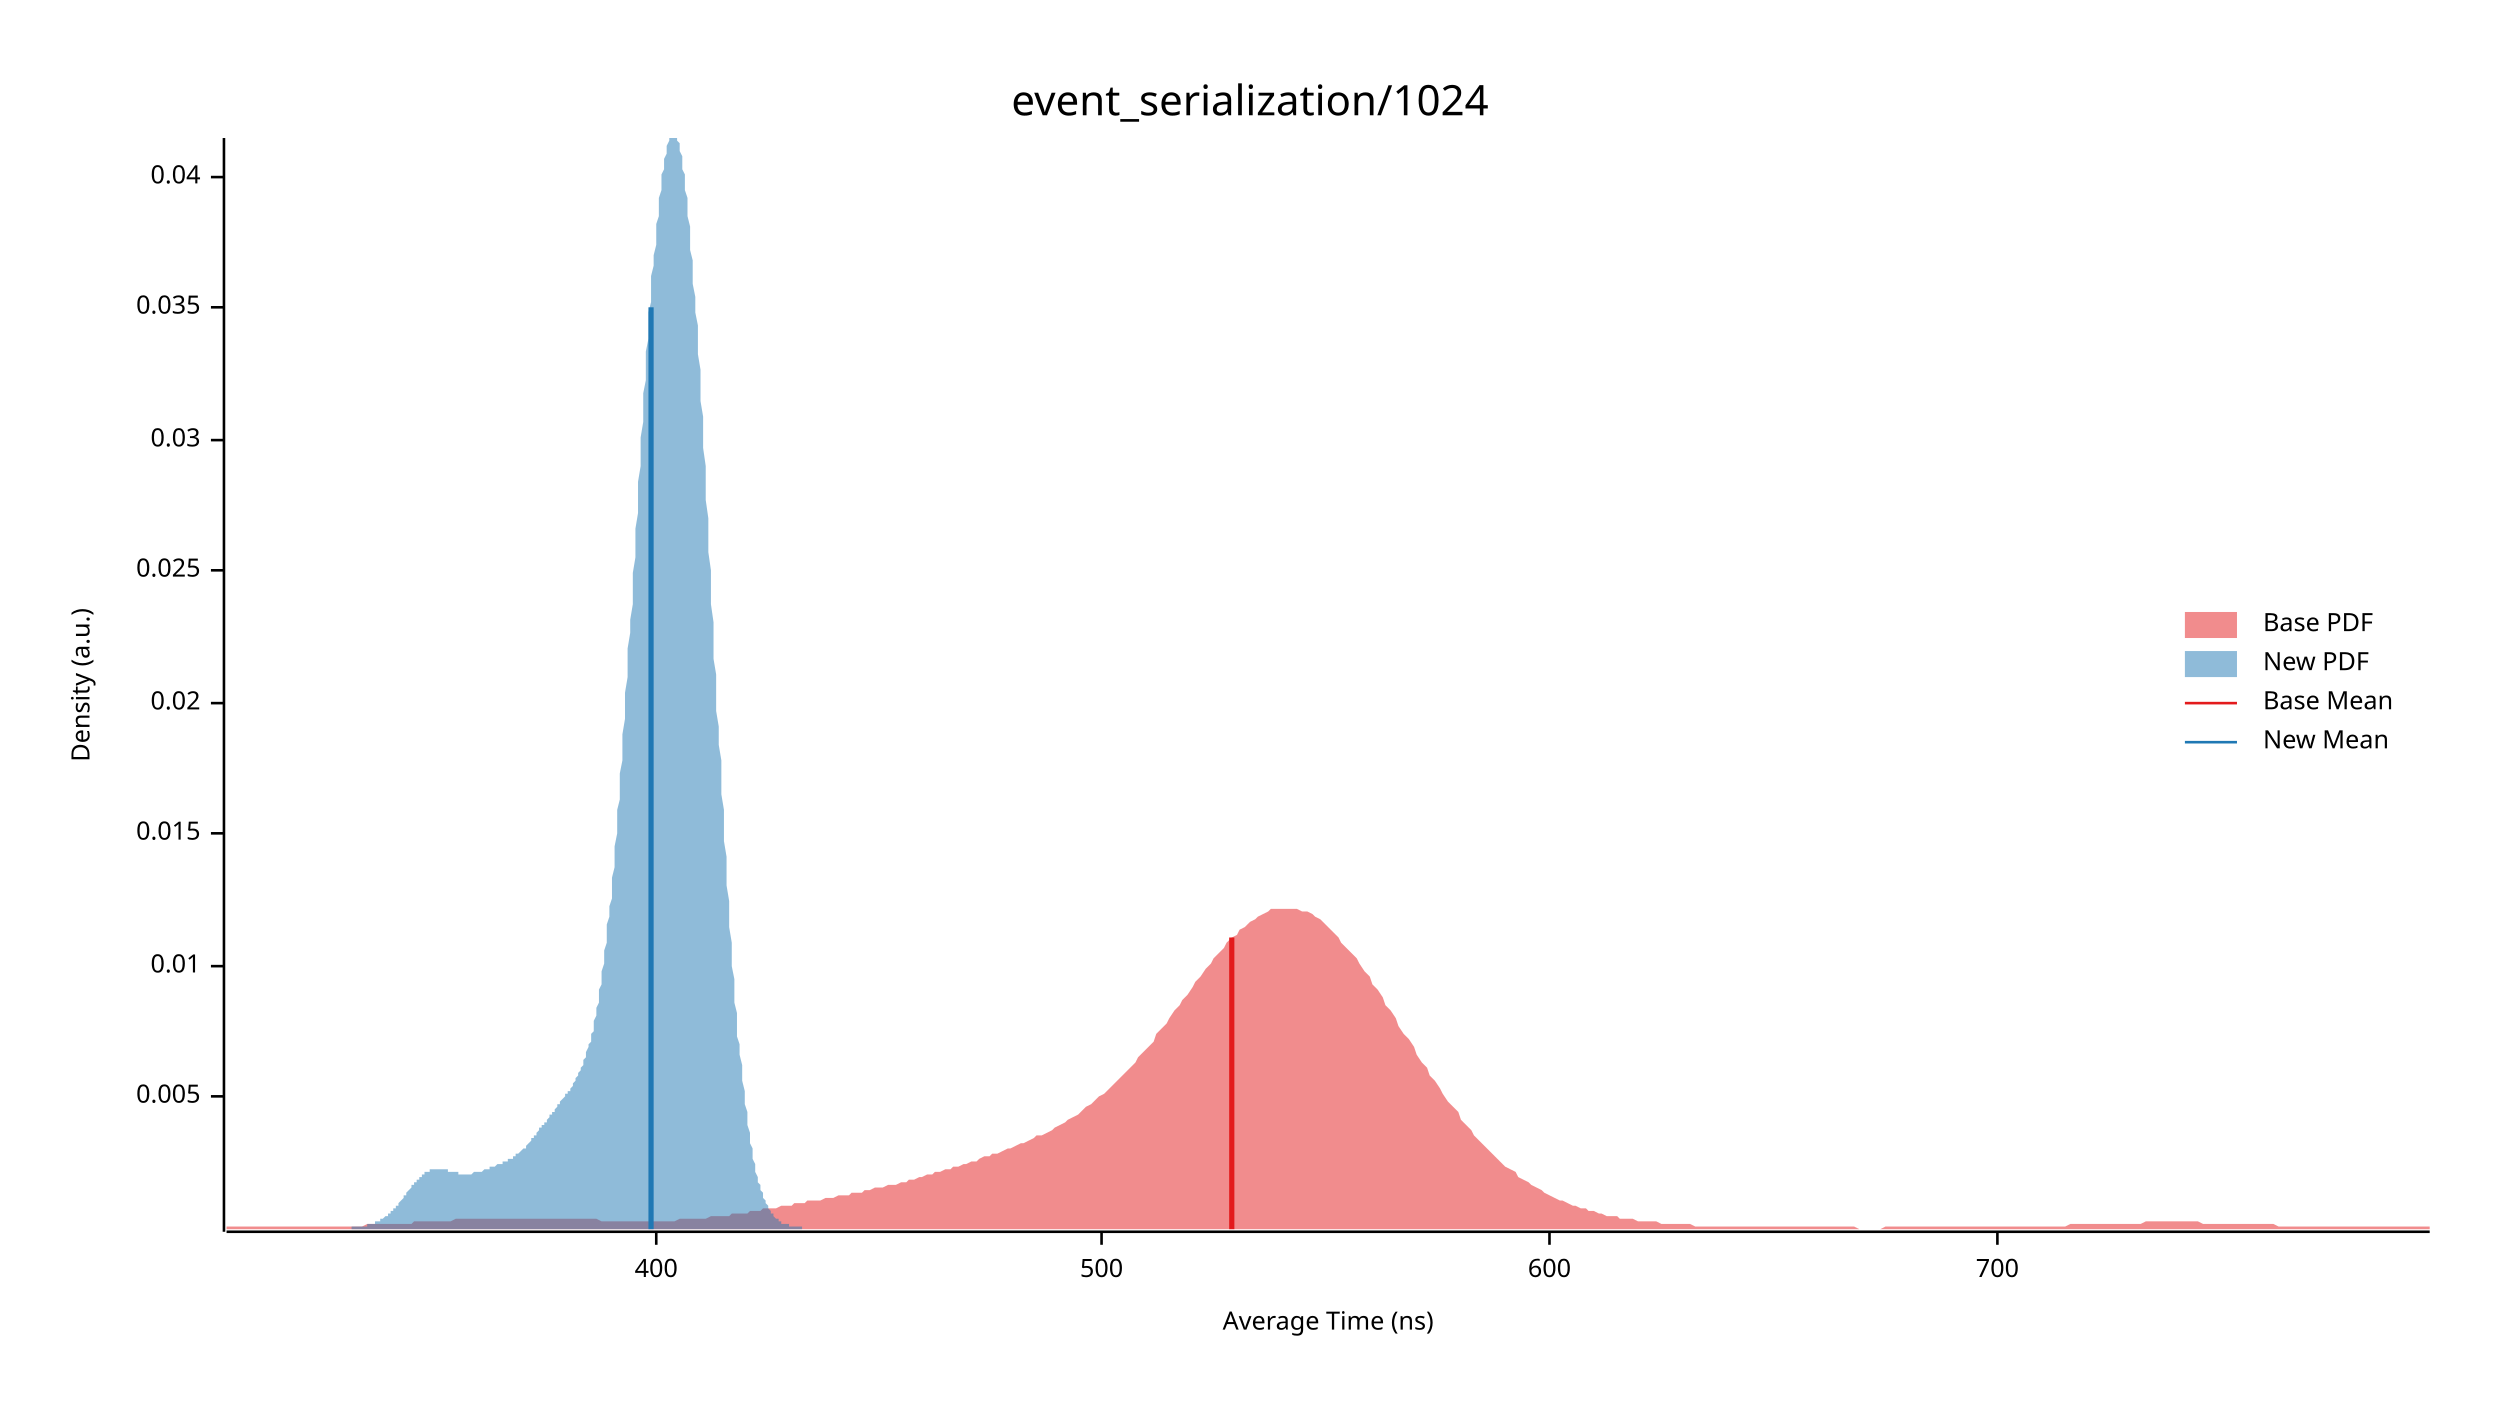
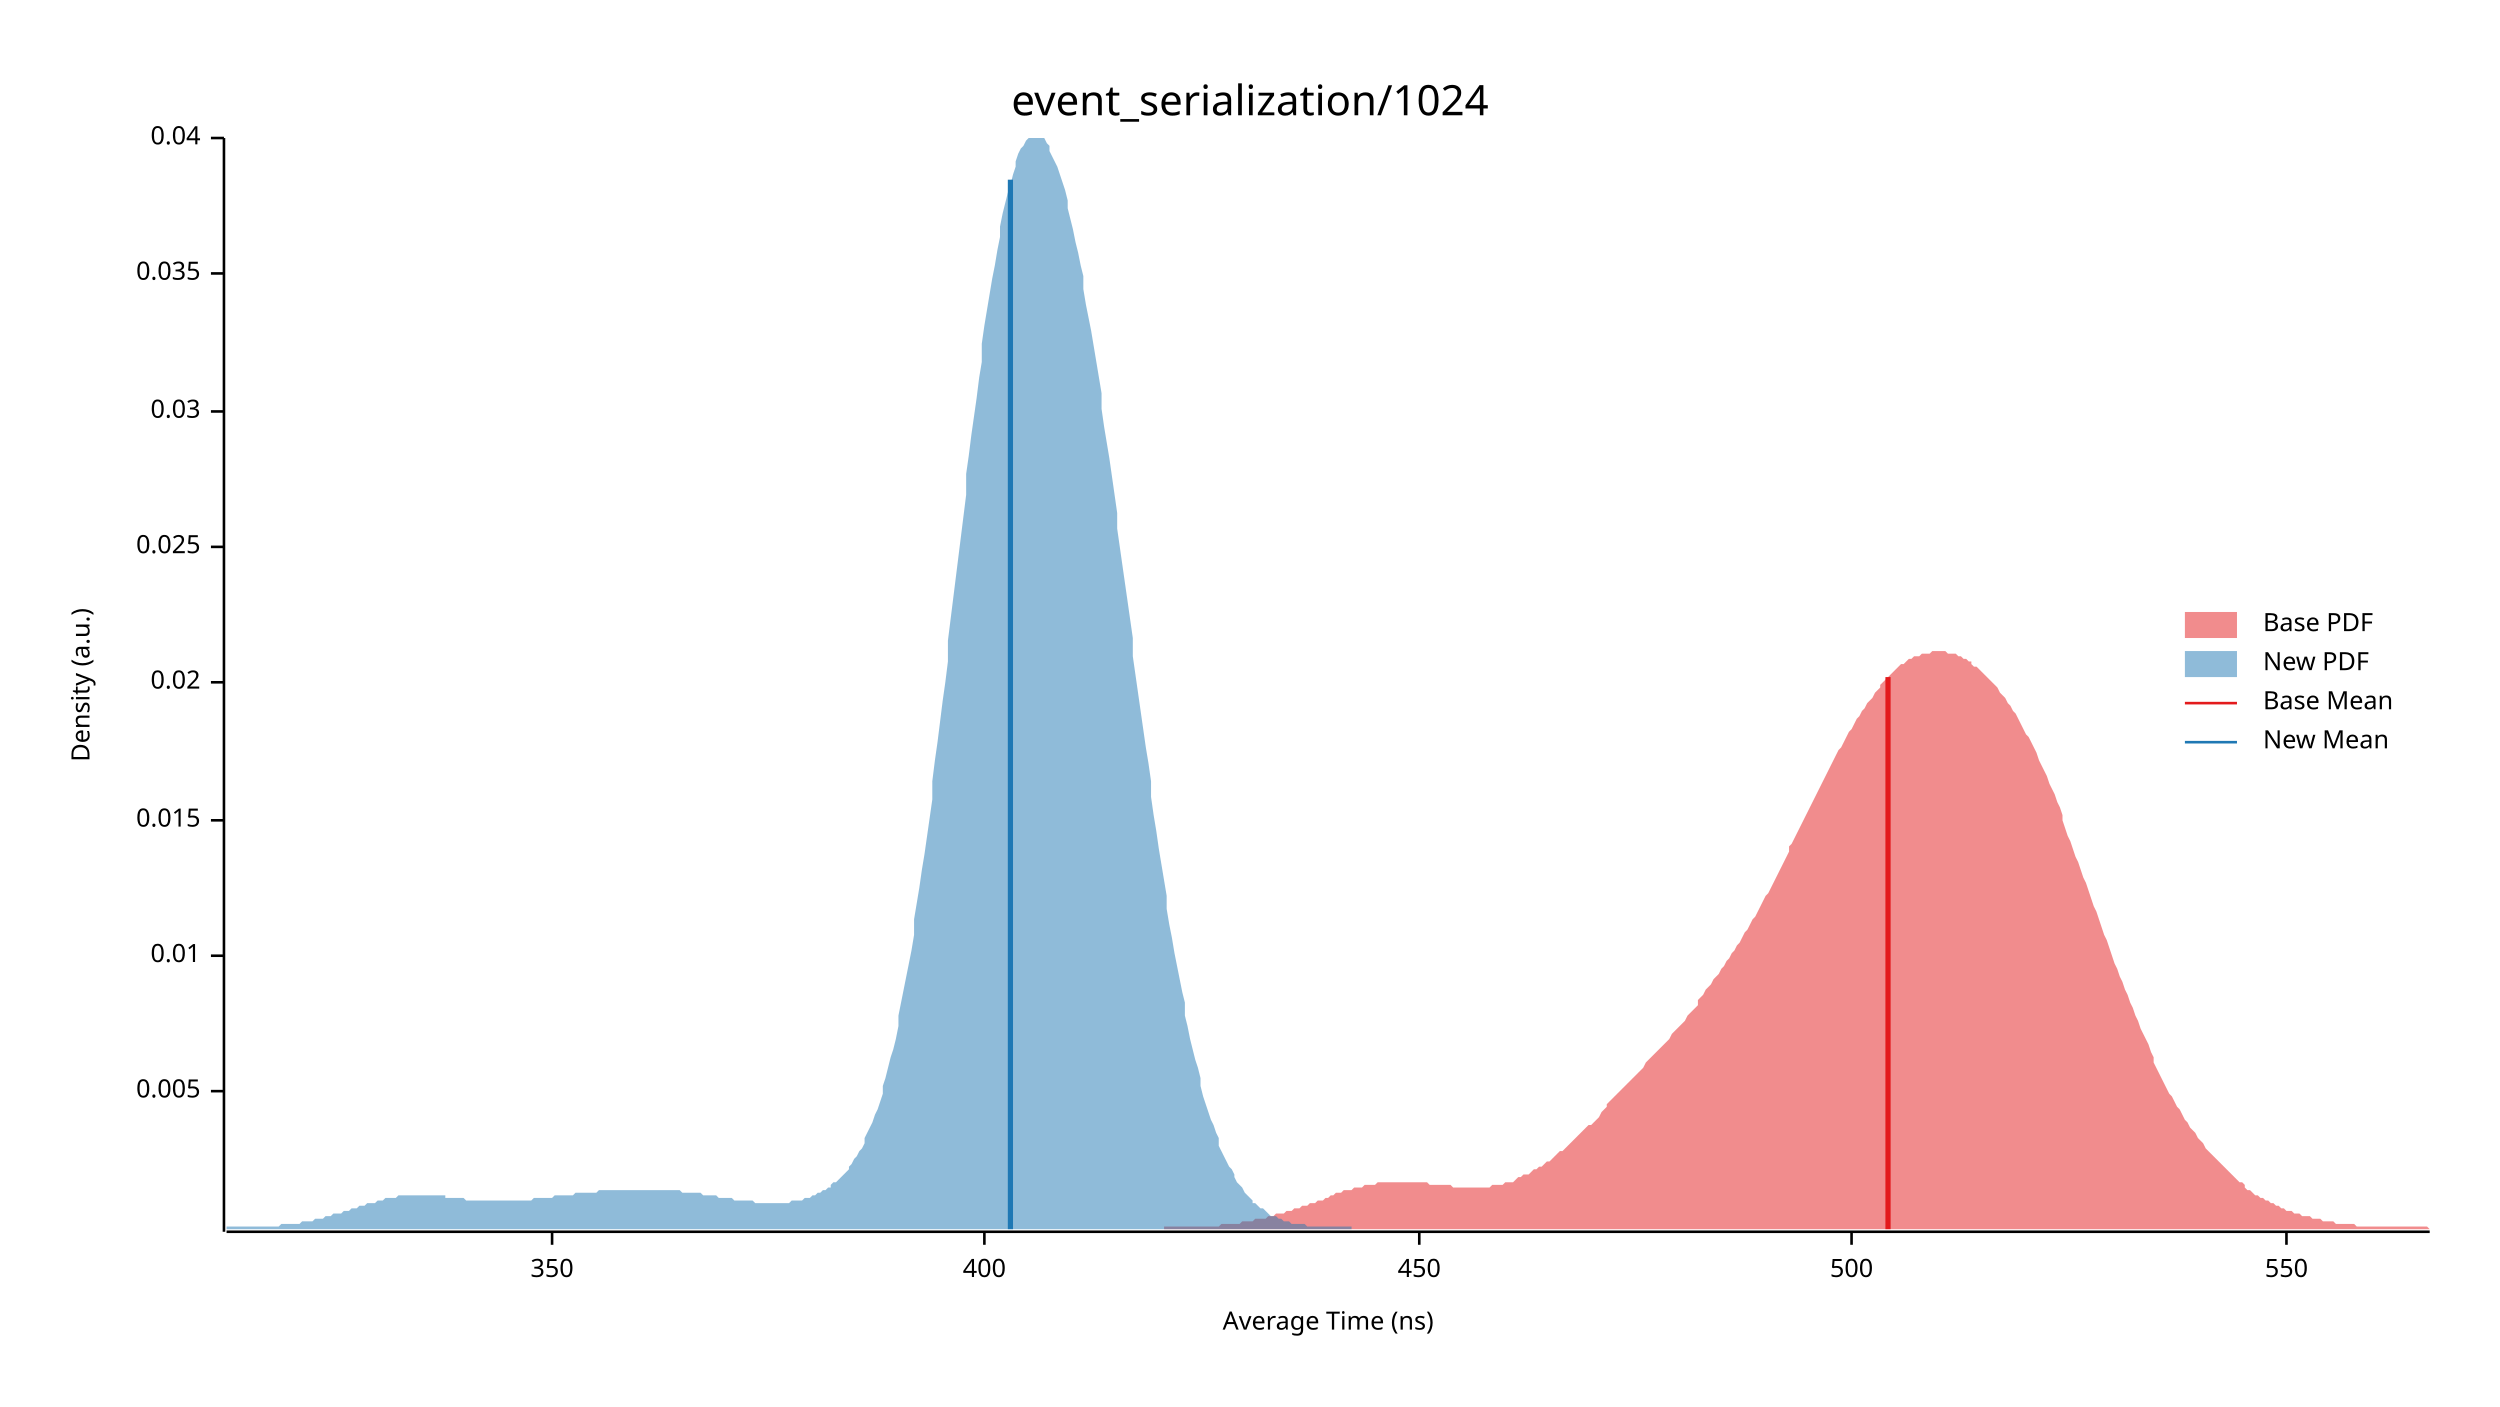
<svg xmlns="http://www.w3.org/2000/svg" width="960" height="540" viewBox="0 0 960 540">
  <text x="480" y="32" dy="0.76em" text-anchor="middle" font-family="sans-serif" font-size="16.129" opacity="1" fill="#000000">
event_serialization/1024
</text>
  <text x="27" y="263" dy="0.76em" text-anchor="middle" font-family="sans-serif" font-size="9.677" opacity="1" fill="#000000" transform="rotate(270, 27, 263)">
Density (a.u.)
</text>
  <text x="510" y="513" dy="-0.5ex" text-anchor="middle" font-family="sans-serif" font-size="9.677" opacity="1" fill="#000000">
Average Time (ns)
</text>
  <polyline fill="none" opacity="1" stroke="#000000" stroke-width="1" points="86,53 86,473 " />
-   <text x="77" y="421" dy="0.5ex" text-anchor="end" font-family="sans-serif" font-size="9.677" opacity="1" fill="#000000">
+   <text x="77" y="419" dy="0.5ex" text-anchor="end" font-family="sans-serif" font-size="9.677" opacity="1" fill="#000000">
0.005
</text>
-   <polyline fill="none" opacity="1" stroke="#000000" stroke-width="1" points="81,421 86,421 " />
-   <text x="77" y="371" dy="0.5ex" text-anchor="end" font-family="sans-serif" font-size="9.677" opacity="1" fill="#000000">
+   <polyline fill="none" opacity="1" stroke="#000000" stroke-width="1" points="81,419 86,419 " />
+   <text x="77" y="367" dy="0.5ex" text-anchor="end" font-family="sans-serif" font-size="9.677" opacity="1" fill="#000000">
0.01
</text>
-   <polyline fill="none" opacity="1" stroke="#000000" stroke-width="1" points="81,371 86,371 " />
-   <text x="77" y="320" dy="0.5ex" text-anchor="end" font-family="sans-serif" font-size="9.677" opacity="1" fill="#000000">
+   <polyline fill="none" opacity="1" stroke="#000000" stroke-width="1" points="81,367 86,367 " />
+   <text x="77" y="315" dy="0.5ex" text-anchor="end" font-family="sans-serif" font-size="9.677" opacity="1" fill="#000000">
0.015
</text>
-   <polyline fill="none" opacity="1" stroke="#000000" stroke-width="1" points="81,320 86,320 " />
-   <text x="77" y="270" dy="0.5ex" text-anchor="end" font-family="sans-serif" font-size="9.677" opacity="1" fill="#000000">
+   <polyline fill="none" opacity="1" stroke="#000000" stroke-width="1" points="81,315 86,315 " />
+   <text x="77" y="262" dy="0.5ex" text-anchor="end" font-family="sans-serif" font-size="9.677" opacity="1" fill="#000000">
0.02
</text>
-   <polyline fill="none" opacity="1" stroke="#000000" stroke-width="1" points="81,270 86,270 " />
-   <text x="77" y="219" dy="0.5ex" text-anchor="end" font-family="sans-serif" font-size="9.677" opacity="1" fill="#000000">
+   <polyline fill="none" opacity="1" stroke="#000000" stroke-width="1" points="81,262 86,262 " />
+   <text x="77" y="210" dy="0.5ex" text-anchor="end" font-family="sans-serif" font-size="9.677" opacity="1" fill="#000000">
0.025
</text>
-   <polyline fill="none" opacity="1" stroke="#000000" stroke-width="1" points="81,219 86,219 " />
-   <text x="77" y="169" dy="0.5ex" text-anchor="end" font-family="sans-serif" font-size="9.677" opacity="1" fill="#000000">
+   <polyline fill="none" opacity="1" stroke="#000000" stroke-width="1" points="81,210 86,210 " />
+   <text x="77" y="158" dy="0.5ex" text-anchor="end" font-family="sans-serif" font-size="9.677" opacity="1" fill="#000000">
0.03
</text>
-   <polyline fill="none" opacity="1" stroke="#000000" stroke-width="1" points="81,169 86,169 " />
-   <text x="77" y="118" dy="0.5ex" text-anchor="end" font-family="sans-serif" font-size="9.677" opacity="1" fill="#000000">
+   <polyline fill="none" opacity="1" stroke="#000000" stroke-width="1" points="81,158 86,158 " />
+   <text x="77" y="105" dy="0.5ex" text-anchor="end" font-family="sans-serif" font-size="9.677" opacity="1" fill="#000000">
0.035
</text>
-   <polyline fill="none" opacity="1" stroke="#000000" stroke-width="1" points="81,118 86,118 " />
-   <text x="77" y="68" dy="0.5ex" text-anchor="end" font-family="sans-serif" font-size="9.677" opacity="1" fill="#000000">
+   <polyline fill="none" opacity="1" stroke="#000000" stroke-width="1" points="81,105 86,105 " />
+   <text x="77" y="53" dy="0.5ex" text-anchor="end" font-family="sans-serif" font-size="9.677" opacity="1" fill="#000000">
0.04
</text>
-   <polyline fill="none" opacity="1" stroke="#000000" stroke-width="1" points="81,68 86,68 " />
+   <polyline fill="none" opacity="1" stroke="#000000" stroke-width="1" points="81,53 86,53 " />
  <polyline fill="none" opacity="1" stroke="#000000" stroke-width="1" points="87,473 933,473 " />
-   <text x="252" y="483" dy="0.76em" text-anchor="middle" font-family="sans-serif" font-size="9.677" opacity="1" fill="#000000">
+   <text x="212" y="483" dy="0.76em" text-anchor="middle" font-family="sans-serif" font-size="9.677" opacity="1" fill="#000000">
+ 350
+ </text>
+   <polyline fill="none" opacity="1" stroke="#000000" stroke-width="1" points="212,473 212,478 " />
+   <text x="378" y="483" dy="0.76em" text-anchor="middle" font-family="sans-serif" font-size="9.677" opacity="1" fill="#000000">
400
</text>
-   <polyline fill="none" opacity="1" stroke="#000000" stroke-width="1" points="252,473 252,478 " />
-   <text x="423" y="483" dy="0.76em" text-anchor="middle" font-family="sans-serif" font-size="9.677" opacity="1" fill="#000000">
+   <polyline fill="none" opacity="1" stroke="#000000" stroke-width="1" points="378,473 378,478 " />
+   <text x="545" y="483" dy="0.76em" text-anchor="middle" font-family="sans-serif" font-size="9.677" opacity="1" fill="#000000">
+ 450
+ </text>
+   <polyline fill="none" opacity="1" stroke="#000000" stroke-width="1" points="545,473 545,478 " />
+   <text x="711" y="483" dy="0.76em" text-anchor="middle" font-family="sans-serif" font-size="9.677" opacity="1" fill="#000000">
500
</text>
-   <polyline fill="none" opacity="1" stroke="#000000" stroke-width="1" points="423,473 423,478 " />
-   <text x="595" y="483" dy="0.76em" text-anchor="middle" font-family="sans-serif" font-size="9.677" opacity="1" fill="#000000">
- 600
+   <polyline fill="none" opacity="1" stroke="#000000" stroke-width="1" points="711,473 711,478 " />
+   <text x="878" y="483" dy="0.76em" text-anchor="middle" font-family="sans-serif" font-size="9.677" opacity="1" fill="#000000">
+ 550
</text>
-   <polyline fill="none" opacity="1" stroke="#000000" stroke-width="1" points="595,473 595,478 " />
-   <text x="767" y="483" dy="0.76em" text-anchor="middle" font-family="sans-serif" font-size="9.677" opacity="1" fill="#000000">
- 700
- </text>
-   <polyline fill="none" opacity="1" stroke="#000000" stroke-width="1" points="767,473 767,478 " />
-   <polygon opacity="0.5" fill="#E31A1C" points="87,471 88,471 90,471 92,471 93,471 95,471 97,471 98,471 100,471 102,471 103,471 105,471 107,471 109,471 110,471 112,471 114,471 115,471 117,471 119,471 120,471 122,471 124,471 125,471 127,471 129,471 131,471 132,471 134,471 136,471 137,471 139,471 141,470 142,470 144,470 146,470 148,470 149,470 151,470 153,470 154,470 156,470 158,470 159,469 161,469 163,469 164,469 166,469 168,469 170,469 171,469 173,469 175,468 176,468 178,468 180,468 181,468 183,468 185,468 187,468 188,468 190,468 192,468 193,468 195,468 197,468 198,468 200,468 202,468 203,468 205,468 207,468 209,468 210,468 212,468 214,468 215,468 217,468 219,468 220,468 222,468 224,468 226,468 227,468 229,468 231,469 232,469 234,469 236,469 237,469 239,469 241,469 242,469 244,469 246,469 248,469 249,469 251,469 253,469 254,469 256,469 258,469 259,469 261,468 263,468 265,468 266,468 268,468 270,468 271,468 273,467 275,467 276,467 278,467 280,467 281,466 283,466 285,466 287,466 288,465 290,465 292,465 293,464 295,464 297,464 298,464 300,463 302,463 304,463 305,462 307,462 309,462 310,461 312,461 314,461 315,461 317,460 319,460 320,460 322,459 324,459 326,459 327,458 329,458 331,458 332,457 334,457 336,456 337,456 339,456 341,455 343,455 344,455 346,454 348,454 349,453 351,453 353,452 354,452 356,451 358,451 359,450 361,450 363,449 365,449 366,448 368,448 370,447 371,447 373,446 375,446 376,445 378,444 380,444 381,443 383,443 385,442 387,441 388,441 390,440 392,439 393,439 395,438 397,437 398,436 400,436 402,435 404,434 405,433 407,432 409,431 410,430 412,429 414,428 415,427 417,425 419,424 420,423 422,421 424,420 426,418 427,417 429,415 431,413 432,412 434,410 436,408 437,406 439,404 441,402 443,400 444,397 446,395 448,393 449,391 451,388 453,386 454,384 456,382 458,379 459,377 461,375 463,372 465,370 466,368 468,366 470,364 471,362 473,360 475,359 476,357 478,356 480,354 482,353 483,352 485,351 487,350 488,349 490,349 492,349 493,349 495,349 497,349 498,349 500,350 502,350 504,351 505,352 507,353 509,355 510,356 512,358 514,360 515,362 517,364 519,366 521,368 522,370 524,373 526,375 527,378 529,380 531,383 532,386 534,388 536,391 537,394 539,397 541,399 543,402 544,405 546,408 548,410 549,413 551,415 553,418 554,420 556,423 558,425 560,427 561,430 563,432 565,434 566,436 568,438 570,440 571,441 573,443 575,445 576,446 578,448 580,449 582,450 583,452 585,453 587,454 588,455 590,456 592,457 593,458 595,459 597,460 599,461 600,461 602,462 604,463 605,463 607,464 609,464 610,465 612,465 614,466 615,466 617,467 619,467 621,467 622,468 624,468 626,468 627,468 629,469 631,469 632,469 634,469 636,469 638,470 639,470 641,470 643,470 644,470 646,470 648,470 649,470 651,471 653,471 654,471 656,471 658,471 660,471 661,471 663,471 665,471 666,471 668,471 670,471 671,471 673,471 675,471 676,471 678,471 680,471 682,471 683,471 685,471 687,471 688,471 690,471 692,471 693,471 695,471 697,471 699,471 700,471 702,471 704,471 705,471 707,471 709,471 710,471 712,471 714,472 715,472 717,472 719,472 721,472 722,472 724,471 726,471 727,471 729,471 731,471 732,471 734,471 736,471 738,471 739,471 741,471 743,471 744,471 746,471 748,471 749,471 751,471 753,471 754,471 756,471 758,471 760,471 761,471 763,471 765,471 766,471 768,471 770,471 771,471 773,471 775,471 777,471 778,471 780,471 782,471 783,471 785,471 787,471 788,471 790,471 792,471 793,471 795,470 797,470 799,470 800,470 802,470 804,470 805,470 807,470 809,470 810,470 812,470 814,470 816,470 817,470 819,470 821,470 822,470 824,469 826,469 827,469 829,469 831,469 832,469 834,469 836,469 838,469 839,469 841,469 843,469 844,469 846,470 848,470 849,470 851,470 853,470 855,470 856,470 858,470 860,470 861,470 863,470 865,470 866,470 868,470 870,470 871,470 873,470 875,471 877,471 878,471 880,471 882,471 883,471 885,471 887,471 888,471 890,471 892,471 894,471 895,471 897,471 899,471 900,471 902,471 904,471 905,471 907,471 909,471 910,471 912,471 914,471 916,471 917,471 919,471 921,471 922,471 924,471 926,471 927,471 929,471 931,471 933,471 933,472 87,472 " />
-   <polygon opacity="0.5" fill="#1F78B4" points="135,471 135,471 135,471 136,471 136,471 136,471 137,471 137,471 137,471 138,471 138,471 138,471 139,471 139,471 139,471 140,471 140,471 140,471 141,471 141,470 141,470 142,470 142,470 142,470 143,470 143,470 144,470 144,470 144,469 145,469 145,469 145,469 146,469 146,469 146,468 147,468 147,468 147,468 148,467 148,467 148,467 149,467 149,466 149,466 150,466 150,465 150,465 151,465 151,464 152,464 152,463 152,463 153,463 153,462 153,462 154,461 154,461 154,461 155,460 155,460 155,459 156,459 156,458 156,458 157,457 157,457 157,457 158,456 158,456 158,455 159,455 159,454 160,454 160,454 160,453 161,453 161,453 161,452 162,452 162,452 162,451 163,451 163,451 163,450 164,450 164,450 164,450 165,450 165,449 165,449 166,449 166,449 166,449 167,449 167,449 167,449 168,449 168,449 169,449 169,449 169,449 170,449 170,449 170,449 171,449 171,449 171,449 172,449 172,449 172,450 173,450 173,450 173,450 174,450 174,450 174,450 175,450 175,450 175,450 176,450 176,451 177,451 177,451 177,451 178,451 178,451 178,451 179,451 179,451 179,451 180,451 180,451 180,451 181,451 181,451 181,451 182,450 182,450 182,450 183,450 183,450 183,450 184,450 184,450 185,450 185,450 185,450 186,449 186,449 186,449 187,449 187,449 187,449 188,449 188,448 188,448 189,448 189,448 189,448 190,448 190,448 190,448 191,447 191,447 191,447 192,447 192,447 192,447 193,447 193,446 194,446 194,446 194,446 195,446 195,446 195,445 196,445 196,445 196,445 197,445 197,444 197,444 198,444 198,444 198,443 199,443 199,443 199,443 200,442 200,442 200,442 201,441 201,441 202,441 202,440 202,440 203,439 203,439 203,439 204,438 204,438 204,437 205,437 205,437 205,436 206,436 206,435 206,435 207,434 207,434 207,433 208,433 208,433 208,432 209,432 209,431 210,431 210,430 210,430 211,429 211,429 211,428 212,428 212,427 212,427 213,427 213,426 213,426 214,425 214,425 214,424 215,424 215,423 215,423 216,422 216,422 216,422 217,421 217,421 217,420 218,420 218,419 219,419 219,418 219,418 220,417 220,417 220,416 221,415 221,415 221,414 222,413 222,413 222,412 223,411 223,410 223,410 224,409 224,408 224,407 225,406 225,405 225,404 226,402 226,401 227,400 227,399 227,397 228,396 228,394 228,392 229,390 229,389 229,387 230,385 230,382 230,380 231,378 231,375 231,373 232,370 232,367 232,365 233,362 233,358 233,355 234,352 234,348 235,345 235,341 235,337 236,333 236,329 236,325 237,320 237,316 237,311 238,307 238,302 238,297 239,292 239,287 239,282 240,276 240,271 240,266 241,260 241,255 241,249 242,243 242,238 243,232 243,226 243,220 244,214 244,208 244,203 245,197 245,191 245,185 246,179 246,174 246,168 247,162 247,157 247,151 248,146 248,141 248,135 249,130 249,125 249,120 250,116 250,111 250,106 251,102 251,98 252,94 252,90 252,86 253,83 253,79 253,76 254,73 254,70 254,67 255,65 255,63 255,61 256,59 256,57 256,56 257,54 257,53 257,53 258,53 258,53 258,53 259,53 259,53 260,53 260,53 260,54 261,55 261,57 261,58 262,60 262,62 262,65 263,67 263,70 263,73 264,76 264,80 264,83 265,87 265,91 265,96 266,100 266,105 266,109 267,114 267,120 268,125 268,130 268,136 269,142 269,148 269,154 270,160 270,166 270,172 271,179 271,185 271,192 272,199 272,205 272,212 273,219 273,226 273,232 274,239 274,246 274,253 275,259 275,266 275,273 276,279 276,286 277,292 277,299 277,305 278,311 278,317 278,323 279,329 279,335 279,340 280,346 280,351 280,356 281,362 281,367 281,371 282,376 282,381 282,385 283,389 283,394 283,398 284,401 284,405 285,409 285,412 285,415 286,419 286,422 286,424 287,427 287,430 287,432 288,435 288,437 288,439 289,441 289,443 289,445 290,447 290,448 290,450 291,452 291,453 291,454 292,455 292,457 293,458 293,459 293,460 294,461 294,461 294,462 295,463 295,464 295,464 296,465 296,465 296,466 297,466 297,467 297,467 298,468 298,468 298,468 299,468 299,469 299,469 300,469 300,469 300,470 301,470 301,470 302,470 302,470 302,470 303,470 303,471 303,471 304,471 304,471 304,471 305,471 305,471 305,471 306,471 306,471 306,471 307,471 307,471 307,471 308,471 308,472 135,472 " />
-   <polyline fill="none" opacity="1" stroke="#E31A1C" stroke-width="2" points="473,472 473,360 " />
-   <polyline fill="none" opacity="1" stroke="#1F78B4" stroke-width="2" points="250,472 250,118 " />
+   <polyline fill="none" opacity="1" stroke="#000000" stroke-width="1" points="878,473 878,478 " />
+   <polygon opacity="0.5" fill="#E31A1C" points="447,471 448,471 449,471 450,471 451,471 452,471 453,471 454,471 455,471 456,471 457,471 458,471 459,471 460,471 461,471 462,471 463,471 464,471 465,471 466,471 467,471 468,471 469,470 470,470 471,470 472,470 473,470 474,470 475,470 476,470 477,469 477,469 478,469 479,469 480,469 481,469 482,468 483,468 484,468 485,468 486,468 487,467 488,467 489,467 490,466 491,466 492,466 493,466 494,465 495,465 496,465 497,464 498,464 499,464 500,463 501,463 502,463 503,462 504,462 505,462 506,461 507,461 508,461 509,460 510,460 511,459 512,459 512,459 513,458 514,458 515,458 516,457 517,457 518,457 519,457 520,456 521,456 522,456 523,456 524,455 525,455 526,455 527,455 528,455 529,454 530,454 531,454 532,454 533,454 534,454 535,454 536,454 537,454 538,454 539,454 540,454 541,454 542,454 543,454 544,454 545,454 546,454 547,454 547,454 548,454 549,455 550,455 551,455 552,455 553,455 554,455 555,455 556,455 557,455 558,456 559,456 560,456 561,456 562,456 563,456 564,456 565,456 566,456 567,456 568,456 569,456 570,456 571,456 572,456 573,455 574,455 575,455 576,455 577,455 578,454 579,454 580,454 581,454 582,453 582,453 583,452 584,452 585,451 586,451 587,451 588,450 589,449 590,449 591,448 592,448 593,447 594,446 595,446 596,445 597,444 598,443 599,442 600,442 601,441 602,440 603,439 604,438 605,437 606,436 607,435 608,434 609,433 610,432 611,432 612,431 613,430 614,429 615,427 616,426 617,425 617,424 618,423 619,422 620,421 621,420 622,419 623,418 624,417 625,416 626,415 627,414 628,413 629,412 630,411 631,410 632,408 633,407 634,406 635,405 636,404 637,403 638,402 639,401 640,400 641,399 642,397 643,396 644,395 645,394 646,393 647,392 648,390 649,389 650,388 651,387 652,386 652,384 653,383 654,382 655,380 656,379 657,378 658,376 659,375 660,374 661,372 662,371 663,369 664,368 665,366 666,365 667,363 668,362 669,360 670,358 671,357 672,355 673,353 674,352 675,350 676,348 677,346 678,344 679,343 680,341 681,339 682,337 683,335 684,333 685,331 686,329 687,327 687,325 688,324 689,322 690,320 691,318 692,316 693,314 694,312 695,310 696,308 697,306 698,304 699,302 700,300 701,298 702,296 703,294 704,292 705,290 706,288 707,287 708,285 709,283 710,281 711,280 712,278 713,276 714,275 715,273 716,272 717,270 718,269 719,268 720,266 721,265 722,264 722,263 723,262 724,261 725,260 726,259 727,258 728,257 729,256 730,255 731,255 732,254 733,253 734,253 735,252 736,252 737,252 738,251 739,251 740,251 741,251 742,250 743,250 744,250 745,250 746,250 747,250 748,251 749,251 750,251 751,251 752,252 753,252 754,253 755,253 756,254 757,254 757,255 758,256 759,256 760,257 761,258 762,259 763,260 764,261 765,262 766,263 767,264 768,266 769,267 770,268 771,270 772,271 773,273 774,274 775,276 776,278 777,280 778,282 779,283 780,285 781,287 782,289 783,292 784,294 785,296 786,298 787,301 788,303 789,305 790,308 791,310 792,313 792,315 793,318 794,321 795,323 796,326 797,329 798,331 799,334 800,337 801,339 802,342 803,345 804,348 805,350 806,353 807,356 808,359 809,361 810,364 811,367 812,370 813,372 814,375 815,377 816,380 817,382 818,385 819,387 820,390 821,392 822,395 823,397 824,399 825,401 826,404 827,406 827,408 828,410 829,412 830,414 831,416 832,418 833,420 834,421 835,423 836,425 837,426 838,428 839,430 840,431 841,433 842,434 843,435 844,437 845,438 846,439 847,441 848,442 849,443 850,444 851,445 852,446 853,447 854,448 855,449 856,450 857,451 858,452 859,453 860,454 861,454 862,455 862,456 863,457 864,457 865,458 866,459 867,459 868,460 869,460 870,461 871,461 872,462 873,462 874,463 875,463 876,464 877,464 878,465 879,465 880,465 881,466 882,466 883,466 884,467 885,467 886,467 887,467 888,468 889,468 890,468 891,468 892,469 893,469 894,469 895,469 896,469 897,470 898,470 898,470 899,470 900,470 901,470 902,470 903,470 904,470 905,471 906,471 907,471 908,471 909,471 910,471 911,471 912,471 913,471 914,471 915,471 916,471 917,471 918,471 919,471 920,471 921,471 922,471 923,471 924,471 925,471 926,471 927,471 928,471 929,471 930,471 931,471 932,471 933,472 933,472 447,472 " />
+   <polygon opacity="0.5" fill="#1F78B4" points="87,471 87,471 88,471 89,471 90,471 91,471 92,471 93,471 93,471 94,471 95,471 96,471 97,471 98,471 99,471 99,471 100,471 101,471 102,471 103,471 104,471 105,471 106,471 106,471 107,471 108,470 109,470 110,470 111,470 112,470 112,470 113,470 114,470 115,470 116,469 117,469 118,469 119,469 119,469 120,469 121,468 122,468 123,468 124,468 125,467 125,467 126,467 127,467 128,466 129,466 130,466 131,466 132,465 132,465 133,465 134,465 135,464 136,464 137,464 138,463 138,463 139,463 140,463 141,462 142,462 143,462 144,462 145,461 145,461 146,461 147,461 148,460 149,460 150,460 151,460 151,460 152,460 153,459 154,459 155,459 156,459 157,459 158,459 158,459 159,459 160,459 161,459 162,459 163,459 164,459 164,459 165,459 166,459 167,459 168,459 169,459 170,459 171,459 171,460 172,460 173,460 174,460 175,460 176,460 177,460 177,460 178,460 179,461 180,461 181,461 182,461 183,461 183,461 184,461 185,461 186,461 187,461 188,461 189,461 190,461 190,461 191,461 192,461 193,461 194,461 195,461 196,461 196,461 197,461 198,461 199,461 200,461 201,461 202,461 203,461 203,461 204,461 205,460 206,460 207,460 208,460 209,460 209,460 210,460 211,460 212,460 213,459 214,459 215,459 216,459 216,459 217,459 218,459 219,459 220,459 221,458 222,458 222,458 223,458 224,458 225,458 226,458 227,458 228,458 229,458 229,458 230,457 231,457 232,457 233,457 234,457 235,457 235,457 236,457 237,457 238,457 239,457 240,457 241,457 242,457 242,457 243,457 244,457 245,457 246,457 247,457 248,457 248,457 249,457 250,457 251,457 252,457 253,457 254,457 255,457 255,457 256,457 257,457 258,457 259,457 260,457 261,457 261,457 262,458 263,458 264,458 265,458 266,458 267,458 267,458 268,458 269,458 270,459 271,459 272,459 273,459 274,459 274,459 275,459 276,460 277,460 278,460 279,460 280,460 280,460 281,460 282,461 283,461 284,461 285,461 286,461 287,461 287,461 288,461 289,461 290,462 291,462 292,462 293,462 293,462 294,462 295,462 296,462 297,462 298,462 299,462 300,462 300,462 301,462 302,462 303,462 304,461 305,461 306,461 306,461 307,461 308,461 309,460 310,460 311,460 312,459 313,459 313,459 314,458 315,458 316,457 317,457 318,456 319,456 319,455 320,454 321,454 322,453 323,452 324,451 325,450 326,449 326,448 327,447 328,445 329,444 330,442 331,441 332,439 332,437 333,435 334,433 335,431 336,428 337,426 338,423 339,420 339,417 340,414 341,410 342,406 343,403 344,399 345,394 345,390 346,385 347,380 348,375 349,370 350,365 351,359 351,353 352,347 353,341 354,334 355,328 356,321 357,314 358,307 358,300 359,292 360,285 361,277 362,269 363,262 364,254 364,246 365,238 366,230 367,222 368,214 369,206 370,198 371,190 371,182 372,175 373,167 374,160 375,153 376,145 377,139 377,132 378,125 379,119 380,113 381,107 382,102 383,96 384,91 384,87 385,82 386,78 387,74 388,71 389,67 390,64 390,62 391,59 392,57 393,56 394,54 395,53 396,53 397,53 397,53 398,53 399,53 400,53 401,53 402,55 403,56 403,58 404,60 405,62 406,64 407,67 408,70 409,73 410,77 410,80 411,84 412,88 413,93 414,97 415,102 416,106 416,111 417,117 418,122 419,127 420,133 421,139 422,145 423,151 423,157 424,164 425,170 426,176 427,183 428,190 429,197 429,203 430,210 431,217 432,224 433,231 434,238 435,245 435,252 436,259 437,266 438,273 439,280 440,287 441,293 442,300 442,306 443,313 444,319 445,326 446,332 447,338 448,344 448,349 449,355 450,360 451,366 452,371 453,376 454,381 455,385 455,390 456,394 457,399 458,403 459,407 460,410 461,414 461,417 462,421 463,424 464,427 465,430 466,432 467,435 468,437 468,440 469,442 470,444 471,446 472,448 473,449 474,451 474,452 475,454 476,455 477,456 478,458 479,459 480,460 481,461 481,462 482,462 483,463 484,464 485,464 486,465 487,466 487,466 488,467 489,467 490,467 491,468 492,468 493,469 494,469 494,469 495,469 496,470 497,470 498,470 499,470 500,470 500,470 501,470 502,471 503,471 504,471 505,471 506,471 507,471 507,471 508,471 509,471 510,471 511,471 512,471 513,471 513,471 514,471 515,471 516,471 517,471 518,471 519,471 519,472 87,472 " />
+   <polyline fill="none" opacity="1" stroke="#E31A1C" stroke-width="2" points="725,472 725,260 " />
+   <polyline fill="none" opacity="1" stroke="#1F78B4" stroke-width="2" points="388,472 388,69 " />
  <text x="869" y="235" dy="0.76em" text-anchor="start" font-family="sans-serif" font-size="9.677" opacity="1" fill="#000000">
Base PDF
</text>
  <text x="869" y="250" dy="0.76em" text-anchor="start" font-family="sans-serif" font-size="9.677" opacity="1" fill="#000000">
New PDF
</text>
  <text x="869" y="265" dy="0.76em" text-anchor="start" font-family="sans-serif" font-size="9.677" opacity="1" fill="#000000">
Base Mean
</text>
  <text x="869" y="280" dy="0.76em" text-anchor="start" font-family="sans-serif" font-size="9.677" opacity="1" fill="#000000">
New Mean
</text>
  <rect x="839" y="235" width="20" height="10" opacity="0.5" fill="#E31A1C" stroke="none" />
  <rect x="839" y="250" width="20" height="10" opacity="0.5" fill="#1F78B4" stroke="none" />
  <polyline fill="none" opacity="1" stroke="#E31A1C" stroke-width="1" points="839,270 859,270 " />
  <polyline fill="none" opacity="1" stroke="#1F78B4" stroke-width="1" points="839,285 859,285 " />
</svg>
